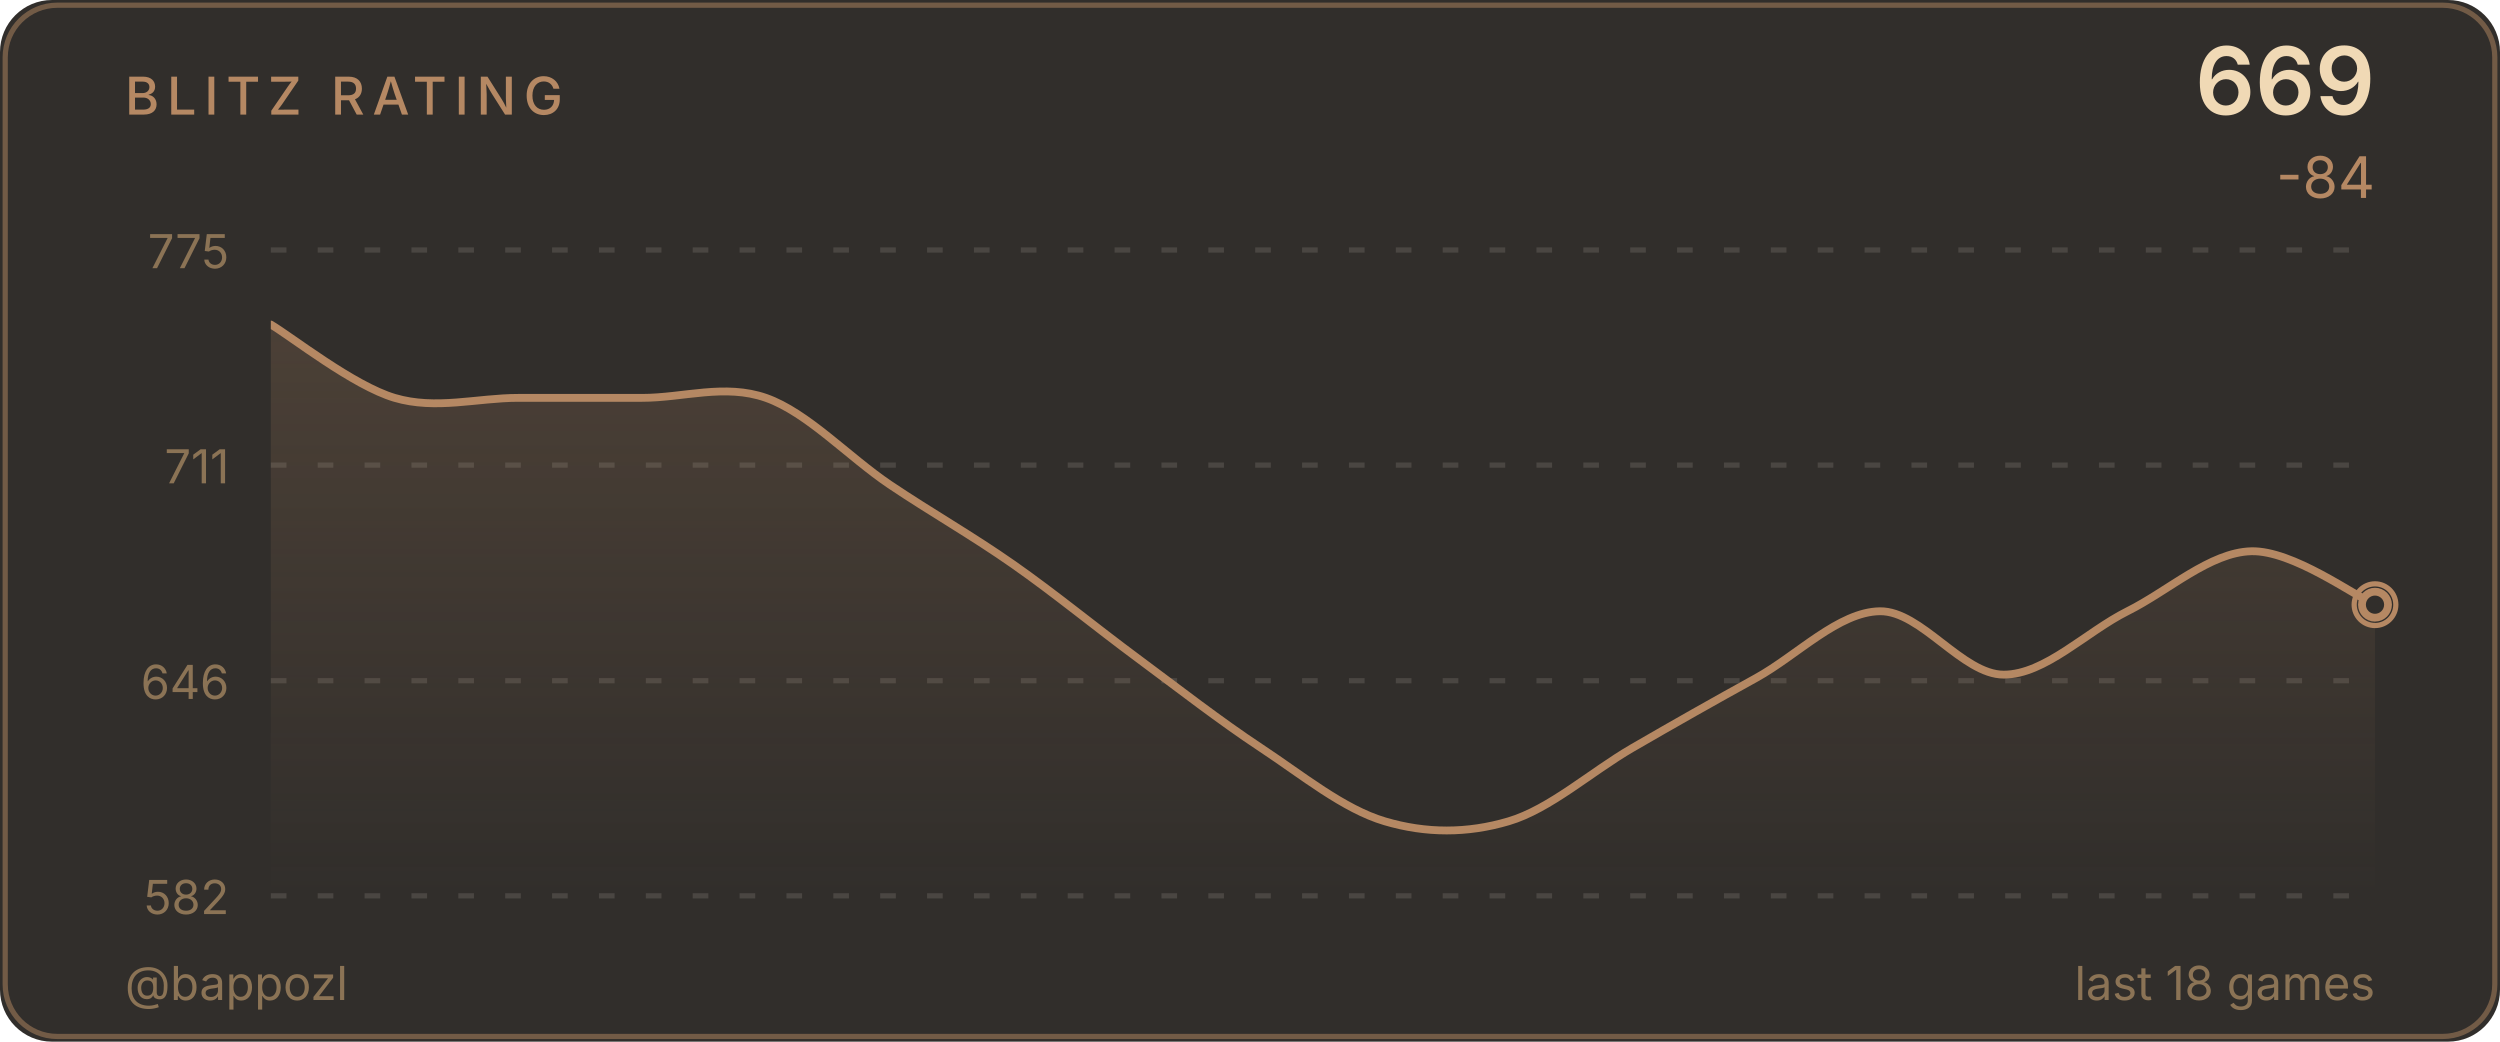
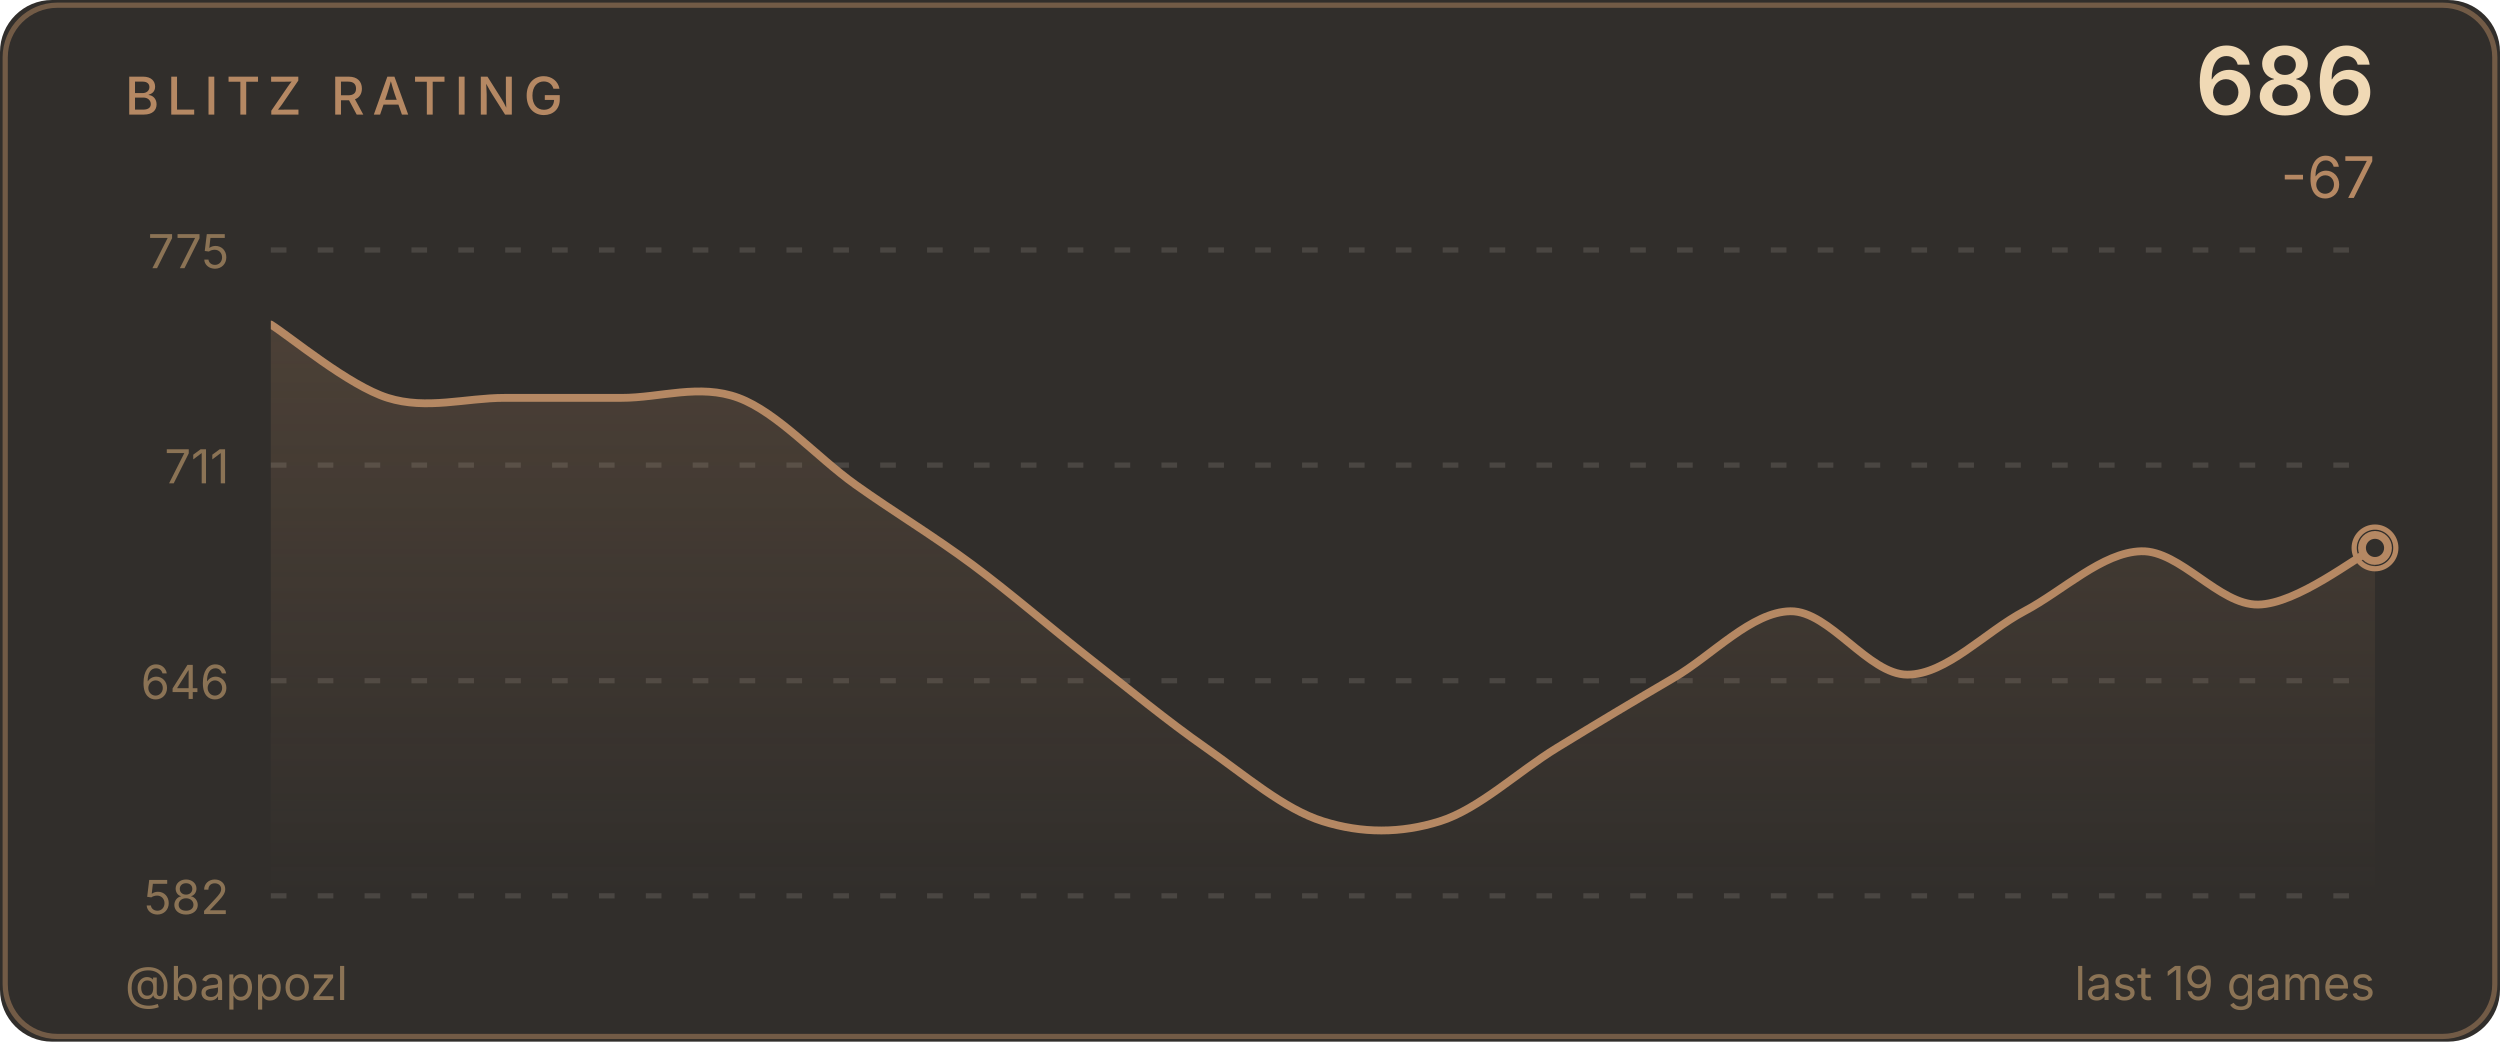
<svg xmlns="http://www.w3.org/2000/svg" width="480" height="200" viewBox="0 0 480 200">
  <defs>
    <linearGradient id="ag" x1="0" y1="0" x2="0" y2="1">
      <stop offset="0%" stop-color="#b58863" stop-opacity="0.2" />
      <stop offset="100%" stop-color="#b58863" stop-opacity="0" />
    </linearGradient>
    <clipPath id="cc">
      <rect x="52" y="48" width="404" height="124" />
    </clipPath>
  </defs>
  <style>@keyframes p{0%,100%{r:4;opacity:.5}50%{r:9;opacity:0}}.pr{animation:p 2.5s ease-in-out infinite}</style>
  <rect width="480" height="200" fill="#312e2b" rx="10" />
  <rect x="1" y="1" width="478" height="198" fill="none" stroke="#b58863" rx="10" stroke-opacity="0.5" />
  <text x="24" y="22" fill="#b58863" font-size="10" font-weight="500" font-family="-apple-system,BlinkMacSystemFont,'Segoe UI',sans-serif" letter-spacing="1.5">BLITZ RATING</text>
-   <text x="456" y="22" fill="#f0d9b5" font-size="18" font-weight="600" font-family="-apple-system,BlinkMacSystemFont,'Segoe UI',sans-serif" text-anchor="end">669</text>
-   <text x="456" y="38" fill="#b58863" font-size="11" font-family="-apple-system,BlinkMacSystemFont,'Segoe UI',sans-serif" text-anchor="end">-84</text>
+   <text x="456" y="22" fill="#f0d9b5" font-size="18" font-weight="600" font-family="-apple-system,BlinkMacSystemFont,'Segoe UI',sans-serif" text-anchor="end">686</text>
+   <text x="456" y="38" fill="#b58863" font-size="11" font-family="-apple-system,BlinkMacSystemFont,'Segoe UI',sans-serif" text-anchor="end">-67</text>
  <line x1="52" y1="48.0" x2="456" y2="48.0" stroke="#4a4642" stroke-width="1" stroke-dasharray="3,6" />
  <text x="44" y="51.5" fill="#8b7355" font-size="9" font-family="-apple-system,BlinkMacSystemFont,'Segoe UI',sans-serif" text-anchor="end">775</text>
  <line x1="52" y1="89.3" x2="456" y2="89.3" stroke="#4a4642" stroke-width="1" stroke-dasharray="3,6" />
  <text x="44" y="92.8" fill="#8b7355" font-size="9" font-family="-apple-system,BlinkMacSystemFont,'Segoe UI',sans-serif" text-anchor="end">711</text>
  <line x1="52" y1="130.7" x2="456" y2="130.7" stroke="#4a4642" stroke-width="1" stroke-dasharray="3,6" />
  <text x="44" y="134.2" fill="#8b7355" font-size="9" font-family="-apple-system,BlinkMacSystemFont,'Segoe UI',sans-serif" text-anchor="end">646</text>
  <line x1="52" y1="172.0" x2="456" y2="172.0" stroke="#4a4642" stroke-width="1" stroke-dasharray="3,6" />
  <text x="44" y="175.5" fill="#8b7355" font-size="9" font-family="-apple-system,BlinkMacSystemFont,'Segoe UI',sans-serif" text-anchor="end">582</text>
-   <path d="M 52.00 62.31 C 55.96 64.65 67.84 74.04 75.76 76.39 C 83.69 78.74 91.61 76.39 99.53 76.39 C 107.45 76.39 115.37 76.39 123.29 76.39 C 131.22 76.39 139.14 73.62 147.06 76.39 C 154.98 79.17 162.90 87.70 170.82 93.04 C 178.75 98.37 186.67 102.85 194.59 108.40 C 202.51 113.95 210.43 120.46 218.35 126.32 C 226.27 132.19 234.20 138.38 242.12 143.61 C 250.04 148.84 257.96 155.35 265.88 157.69 C 273.80 160.04 281.73 160.04 289.65 157.69 C 297.57 155.35 305.49 148.20 313.41 143.61 C 321.33 139.02 329.25 134.54 337.18 130.17 C 345.10 125.79 353.02 117.47 360.94 117.36 C 368.86 117.26 376.78 129.53 384.71 129.53 C 392.63 129.53 400.55 121.31 408.47 117.36 C 416.39 113.41 424.31 106.05 432.24 105.84 C 440.16 105.63 452.04 114.37 456.00 116.08 L 456.00,172.00 L 52.00,172.00 Z" fill="url(#ag)" clip-path="url(#cc)" />
-   <path d="M 52.00 62.31 C 55.96 64.65 67.84 74.04 75.76 76.39 C 83.69 78.74 91.61 76.39 99.53 76.39 C 107.45 76.39 115.37 76.39 123.29 76.39 C 131.22 76.39 139.14 73.62 147.06 76.39 C 154.98 79.17 162.90 87.70 170.82 93.04 C 178.75 98.37 186.67 102.85 194.59 108.40 C 202.51 113.95 210.43 120.46 218.35 126.32 C 226.27 132.19 234.20 138.38 242.12 143.61 C 250.04 148.84 257.96 155.35 265.88 157.69 C 273.80 160.04 281.73 160.04 289.65 157.69 C 297.57 155.35 305.49 148.20 313.41 143.61 C 321.33 139.02 329.25 134.54 337.18 130.17 C 345.10 125.79 353.02 117.47 360.94 117.36 C 368.86 117.26 376.78 129.53 384.71 129.53 C 392.63 129.53 400.55 121.31 408.47 117.36 C 416.39 113.41 424.31 106.05 432.24 105.84 C 440.16 105.63 452.04 114.37 456.00 116.08" fill="none" stroke="#b58863" stroke-width="1.5" stroke-linecap="round" stroke-linejoin="round" clip-path="url(#cc)" />
-   <circle cx="456.0" cy="116.1" r="4" fill="none" stroke="#b58863" stroke-width="1" class="pr" />
-   <circle cx="456.0" cy="116.1" r="2.5" fill="#312e2b" stroke="#b58863" stroke-width="1.5" />
+   <path d="M 52.00 62.31 C 55.74 64.65 66.96 74.04 74.44 76.39 C 81.93 78.74 89.41 76.39 96.89 76.39 C 104.37 76.39 111.85 76.39 119.33 76.39 C 126.81 76.39 134.30 73.62 141.78 76.39 C 149.26 79.17 156.74 87.70 164.22 93.04 C 171.70 98.37 179.19 102.85 186.67 108.40 C 194.15 113.95 201.63 120.46 209.11 126.32 C 216.59 132.19 224.07 138.38 231.56 143.61 C 239.04 148.84 246.52 155.35 254.00 157.69 C 261.48 160.04 268.96 160.04 276.44 157.69 C 283.93 155.35 291.41 148.20 298.89 143.61 C 306.37 139.02 313.85 134.54 321.33 130.17 C 328.81 125.79 336.30 117.47 343.78 117.36 C 351.26 117.26 358.74 129.53 366.22 129.53 C 373.70 129.53 381.19 121.31 388.67 117.36 C 396.15 113.41 403.63 106.05 411.11 105.84 C 418.59 105.63 426.07 116.19 433.56 116.08 C 441.04 115.97 452.26 107.01 456.00 105.20 L 456.00,172.00 L 52.00,172.00 Z" fill="url(#ag)" clip-path="url(#cc)" />
+   <path d="M 52.00 62.31 C 55.74 64.65 66.96 74.04 74.44 76.39 C 81.93 78.74 89.41 76.39 96.89 76.39 C 104.37 76.39 111.85 76.39 119.33 76.39 C 126.81 76.39 134.30 73.62 141.78 76.39 C 149.26 79.17 156.74 87.70 164.22 93.04 C 171.70 98.37 179.19 102.85 186.67 108.40 C 194.15 113.95 201.63 120.46 209.11 126.32 C 216.59 132.19 224.07 138.38 231.56 143.61 C 239.04 148.84 246.52 155.35 254.00 157.69 C 261.48 160.04 268.96 160.04 276.44 157.69 C 283.93 155.35 291.41 148.20 298.89 143.61 C 306.37 139.02 313.85 134.54 321.33 130.17 C 328.81 125.79 336.30 117.47 343.78 117.36 C 351.26 117.26 358.74 129.53 366.22 129.53 C 373.70 129.53 381.19 121.31 388.67 117.36 C 396.15 113.41 403.63 106.05 411.11 105.84 C 418.59 105.63 426.07 116.19 433.56 116.08 C 441.04 115.97 452.26 107.01 456.00 105.20" fill="none" stroke="#b58863" stroke-width="1.5" stroke-linecap="round" stroke-linejoin="round" clip-path="url(#cc)" />
+   <circle cx="456.0" cy="105.2" r="4" fill="none" stroke="#b58863" stroke-width="1" class="pr" />
+   <circle cx="456.0" cy="105.2" r="2.5" fill="#312e2b" stroke="#b58863" stroke-width="1.5" />
  <text x="24" y="192" fill="#8b7355" font-size="9" font-family="-apple-system,BlinkMacSystemFont,'Segoe UI',sans-serif">@bappozl</text>
-   <text x="456" y="192" fill="#8b7355" font-size="9" font-family="-apple-system,BlinkMacSystemFont,'Segoe UI',sans-serif" text-anchor="end">last 18 games</text>
+   <text x="456" y="192" fill="#8b7355" font-size="9" font-family="-apple-system,BlinkMacSystemFont,'Segoe UI',sans-serif" text-anchor="end">last 19 games</text>
</svg>
